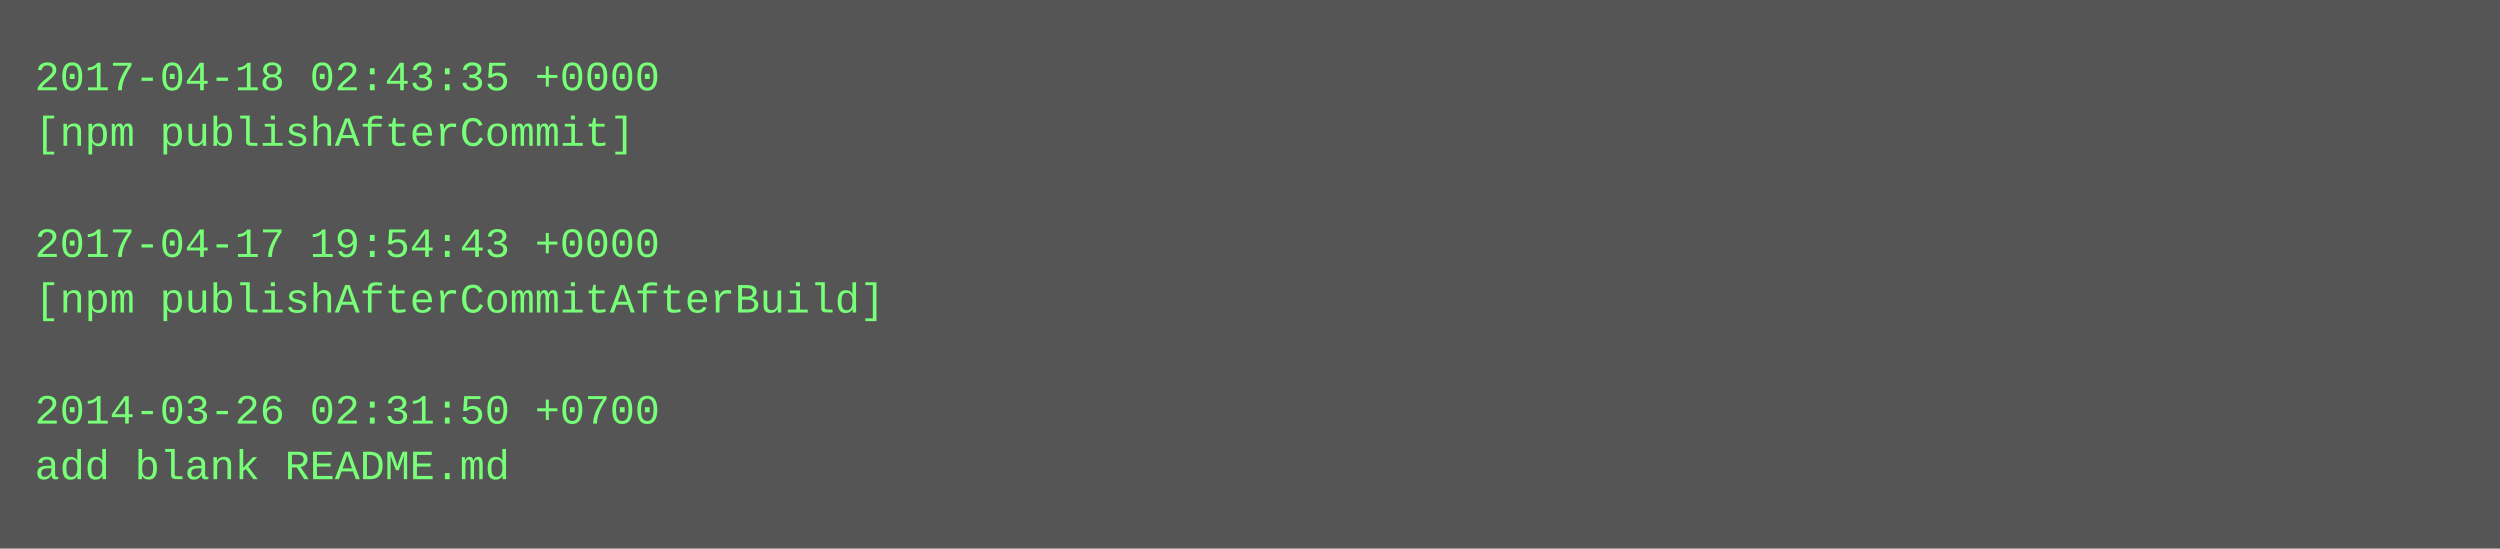
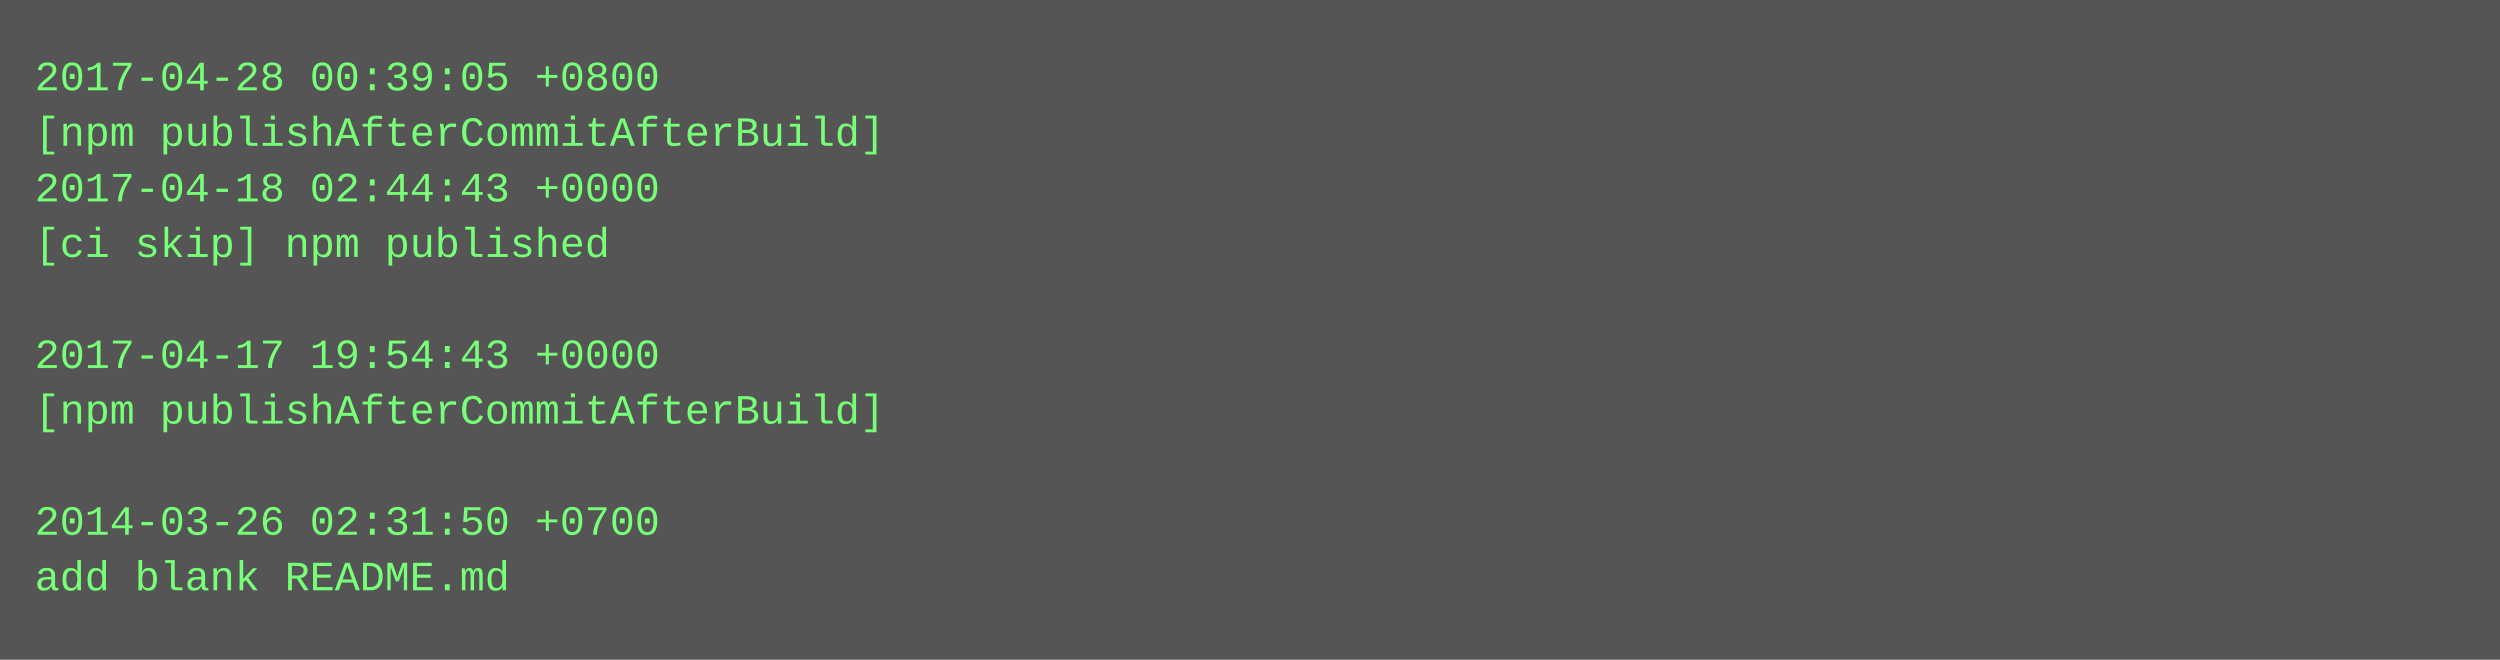
- <svg xmlns="http://www.w3.org/2000/svg" height="158" width="720">
-   <rect height="158" fill="#555" width="720" />
+ <svg xmlns="http://www.w3.org/2000/svg" height="190" width="720">
+   <rect height="190" fill="#555" width="720" />
  <text fill="#7f7" font-family="Courier New" font-size="12" xml:space="preserve">
-     <tspan x="10" y="26">2017-04-18 02:43:35 +0000</tspan>
-     <tspan x="10" y="42">[npm publishAfterCommit]</tspan>
-     <tspan x="10" y="58" />
-     <tspan x="10" y="74">2017-04-17 19:54:43 +0000</tspan>
-     <tspan x="10" y="90">[npm publishAfterCommitAfterBuild]</tspan>
-     <tspan x="10" y="106" />
-     <tspan x="10" y="122">2014-03-26 02:31:50 +0700</tspan>
-     <tspan x="10" y="138">add blank README.md</tspan>
+     <tspan x="10" y="26">2017-04-28 00:39:05 +0800</tspan>
+     <tspan x="10" y="42">[npm publishAfterCommitAfterBuild]</tspan>
+     <tspan x="10" y="58">2017-04-18 02:44:43 +0000</tspan>
+     <tspan x="10" y="74">[ci skip] npm published</tspan>
+     <tspan x="10" y="90" />
+     <tspan x="10" y="106">2017-04-17 19:54:43 +0000</tspan>
+     <tspan x="10" y="122">[npm publishAfterCommitAfterBuild]</tspan>
+     <tspan x="10" y="138" />
+     <tspan x="10" y="154">2014-03-26 02:31:50 +0700</tspan>
+     <tspan x="10" y="170">add blank README.md</tspan>
  </text>
</svg>
